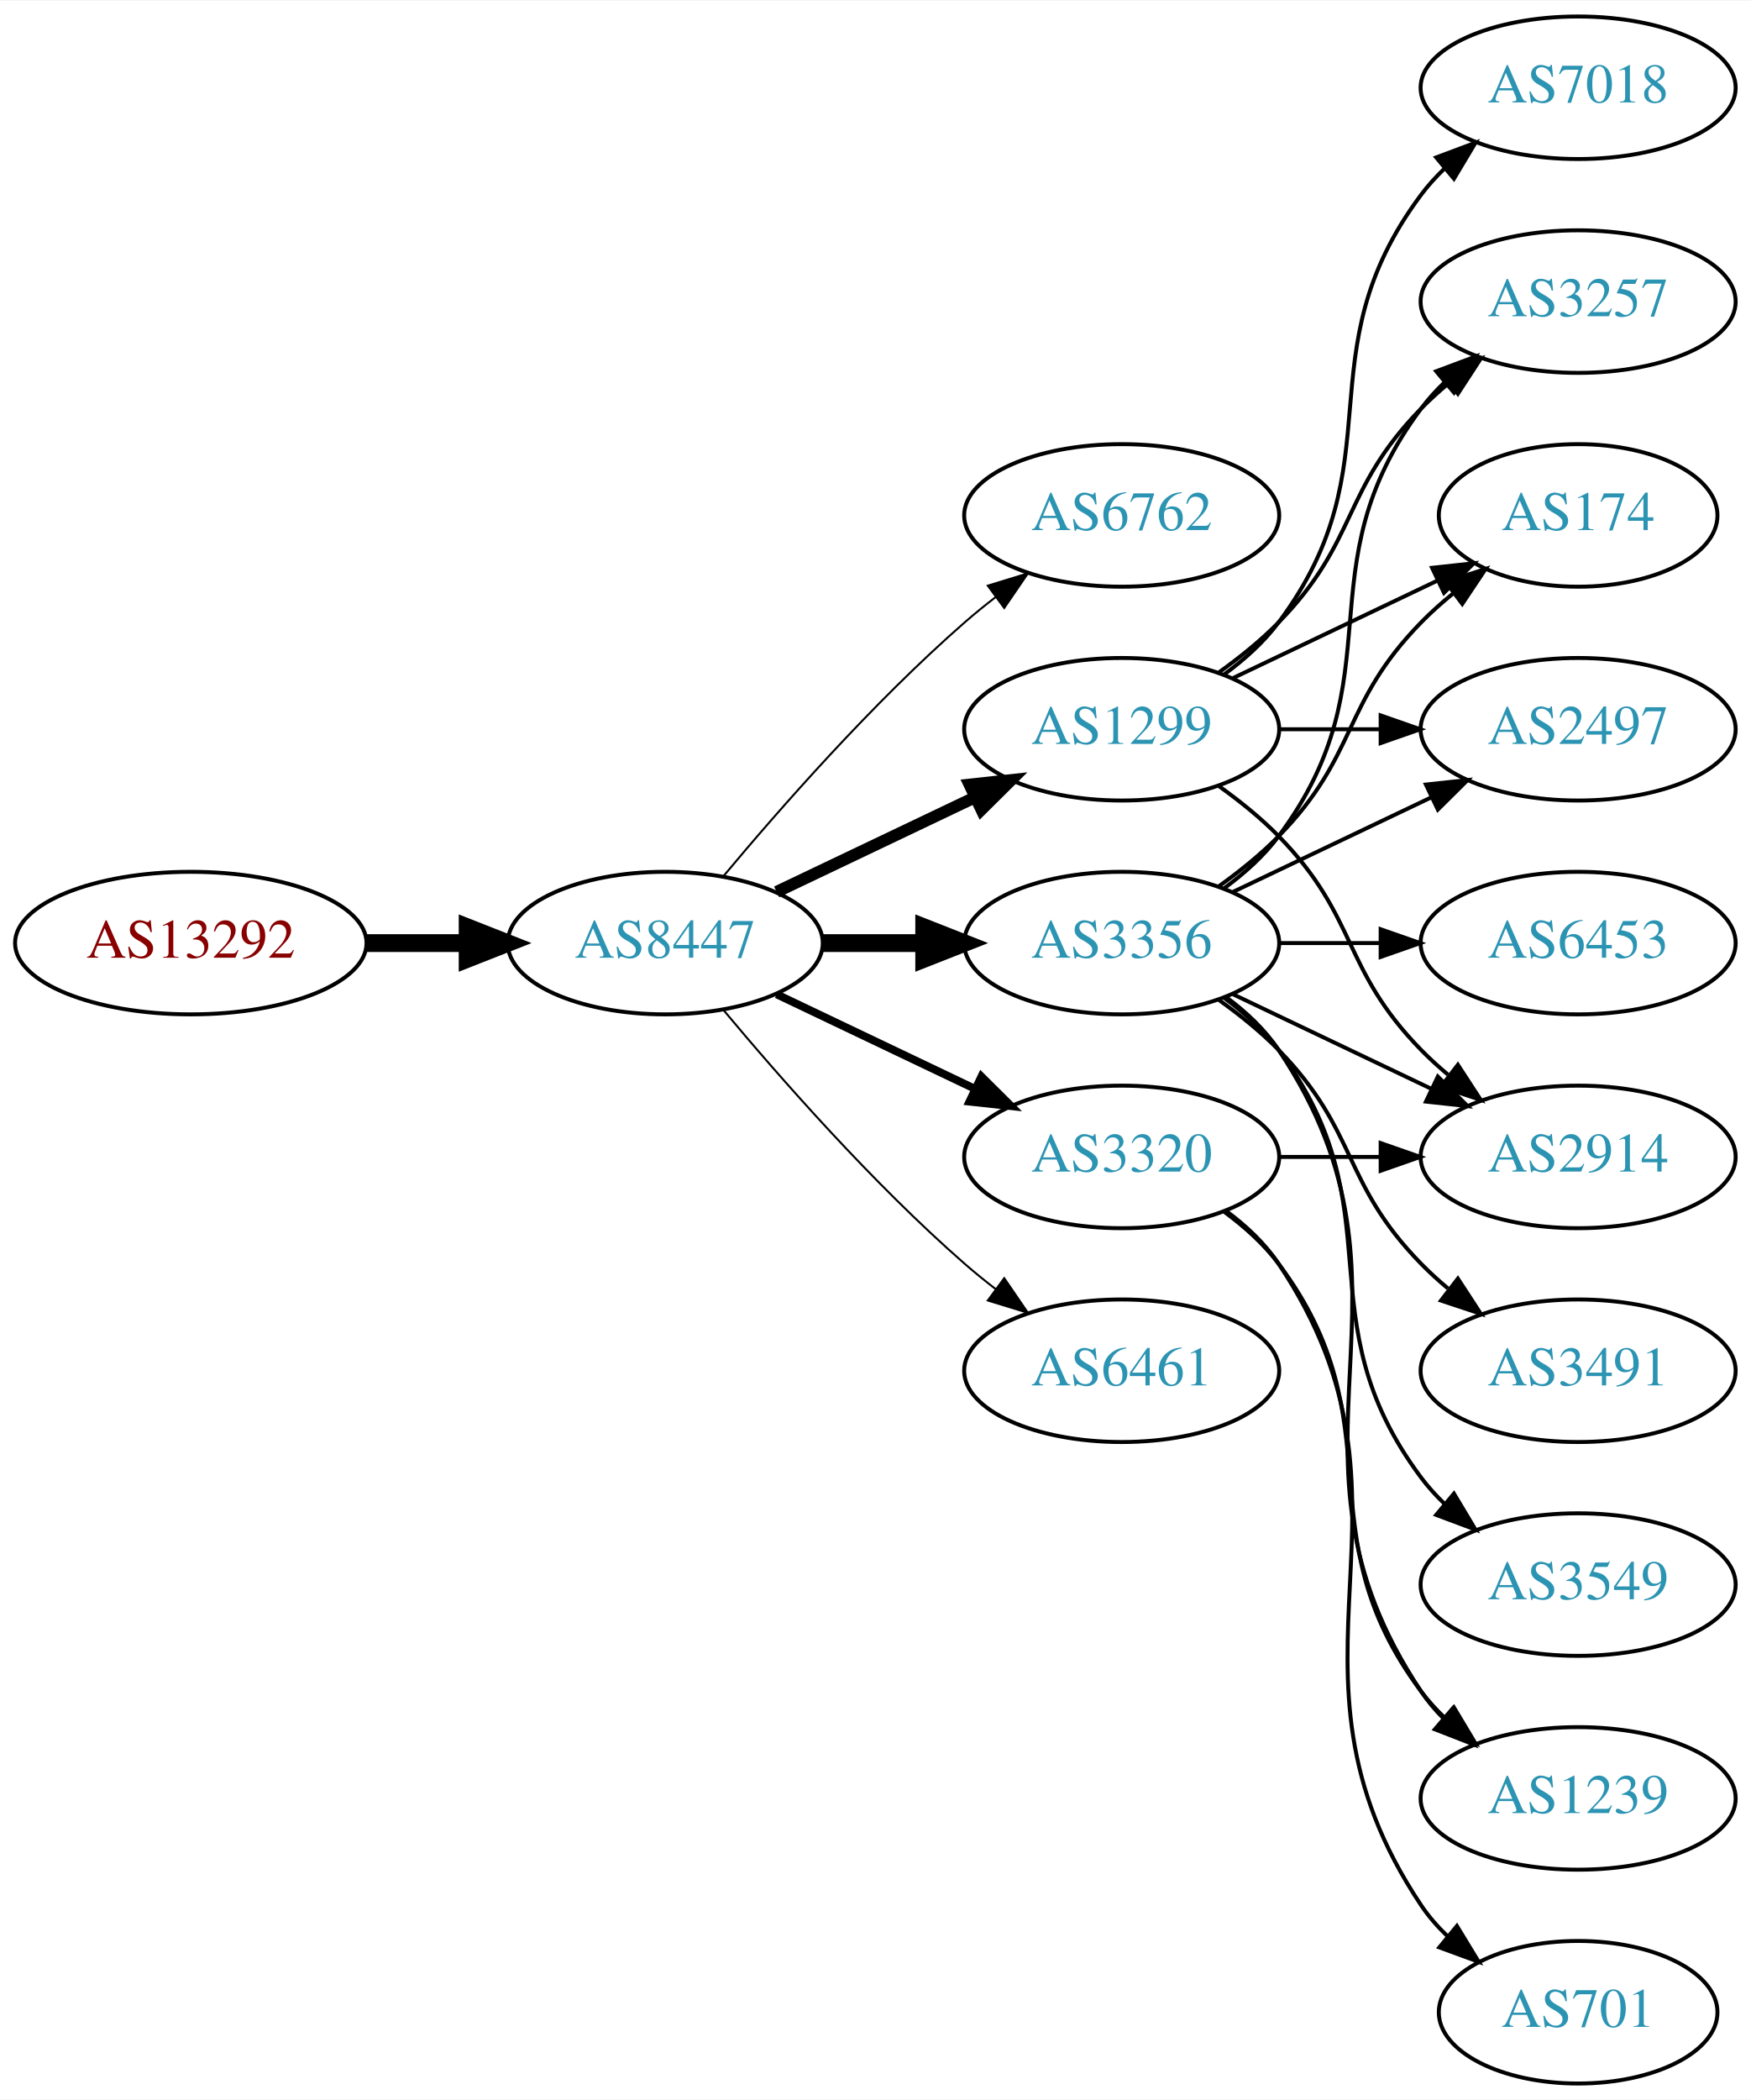
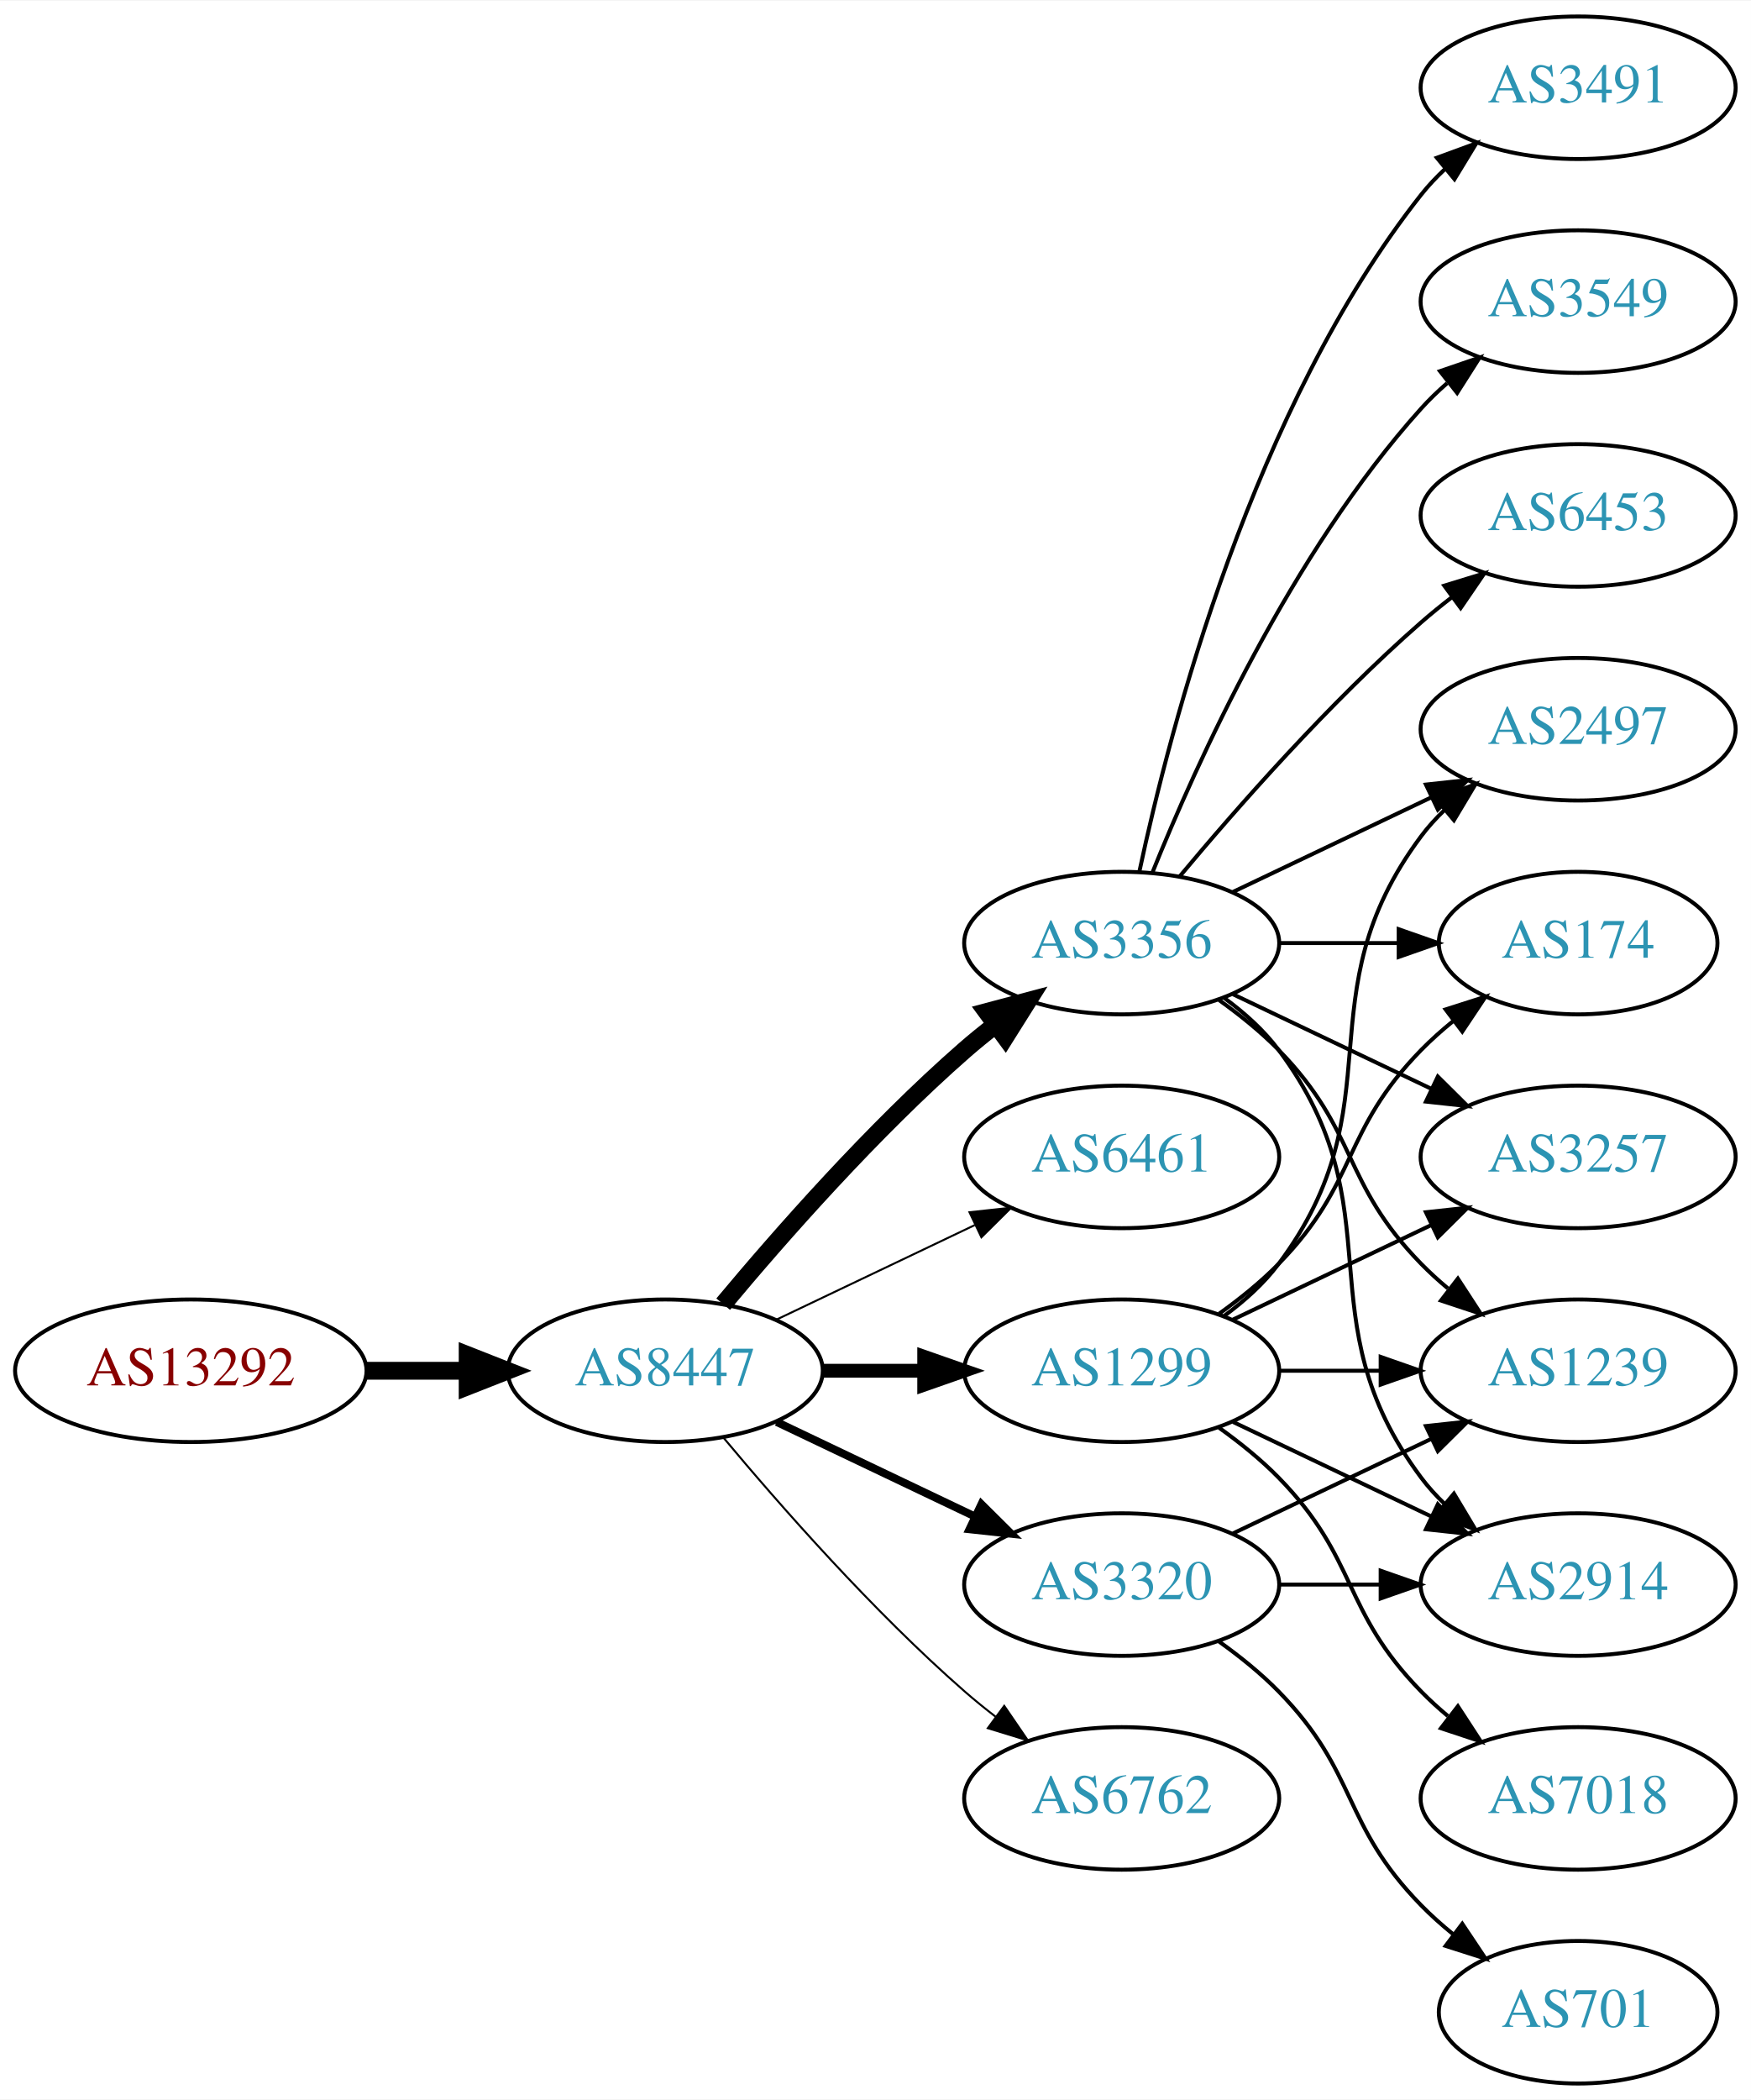
<svg xmlns="http://www.w3.org/2000/svg" xmlns:xlink="http://www.w3.org/1999/xlink" width="442pt" height="530pt" viewBox="0.00 0.00 442.27 530.00">
  <g id="graph0" class="graph" transform="scale(1 1) rotate(0) translate(4 526)">
    <polygon fill="white" stroke="none" points="-4,4 -4,-526 438.271,-526 438.271,4 -4,4" />
    <g id="node1" class="node">
      <g id="a_node1">
        <a xlink:href="/asn/13292" xlink:title="AS13292 ~ UNSPECIFIED [AT]">
-           <ellipse fill="#ffffff" stroke="black" cx="44.196" cy="-288" rx="44.393" ry="18" />
-           <text text-anchor="middle" x="44.196" y="-284.3" font-family="Times,serif" font-size="14.00" fill="#880000">AS13292</text>
+           <ellipse fill="#ffffff" stroke="black" cx="44.196" cy="-180" rx="44.393" ry="18" />
+           <text text-anchor="middle" x="44.196" y="-176.3" font-family="Times,serif" font-size="14.00" fill="#880000">AS13292</text>
        </a>
      </g>
    </g>
    <g id="node2" class="node">
      <g id="a_node2">
        <a xlink:href="/asn/8447" xlink:title="AS8447 ~ A1 Telekom Austria AG [AT]">
-           <ellipse fill="#ffffff" stroke="black" cx="164.039" cy="-288" rx="39.794" ry="18" />
-           <text text-anchor="middle" x="164.039" y="-284.3" font-family="Times,serif" font-size="14.00" fill="#2c94b3">AS8447</text>
+           <ellipse fill="#ffffff" stroke="black" cx="164.039" cy="-180" rx="39.794" ry="18" />
+           <text text-anchor="middle" x="164.039" y="-176.3" font-family="Times,serif" font-size="14.00" fill="#2c94b3">AS8447</text>
        </a>
      </g>
    </g>
    <g id="edge1" class="edge">
-       <path fill="none" stroke="black" stroke-width="4.5" d="M88.407,-288C96.72,-288 105.482,-288 113.965,-288" />
-       <polygon fill="black" stroke="black" stroke-width="4.5" points="114.123,-291.938 124.123,-288 114.123,-284.063 114.123,-291.938" />
+       <path fill="none" stroke="black" stroke-width="4.5" d="M88.407,-180C96.72,-180 105.482,-180 113.965,-180" />
+       <polygon fill="black" stroke="black" stroke-width="4.5" points="114.123,-183.938 124.123,-180 114.123,-176.063 114.123,-183.938" />
    </g>
    <g id="node3" class="node">
      <g id="a_node3">
-         <a xlink:href="/asn/6762" xlink:title="AS6762 ~ TELECOM ITALIA SPARKLE S.p.A. [IT]">
-           <ellipse fill="#ffffff" stroke="black" cx="279.332" cy="-396" rx="39.794" ry="18" />
-           <text text-anchor="middle" x="279.332" y="-392.3" font-family="Times,serif" font-size="14.00" fill="#2c94b3">AS6762</text>
-         </a>
-       </g>
-     </g>
-     <g id="edge2" class="edge">
-       <path fill="none" stroke="black" stroke-width="0.5" d="M178.669,-304.817C192.951,-321.929 216.498,-348.745 239.685,-369 242.151,-371.154 244.789,-373.294 247.487,-375.372" />
-       <polygon fill="black" stroke="black" stroke-width="0.5" points="245.512,-378.264 255.641,-381.37 249.66,-372.625 245.512,-378.264" />
-     </g>
-     <g id="node4" class="node">
-       <g id="a_node4">
-         <a xlink:href="/asn/1299" xlink:title="AS1299 ~ Telia Carrier [EU]">
-           <ellipse fill="#ffffff" stroke="black" cx="279.332" cy="-342" rx="39.794" ry="18" />
-           <text text-anchor="middle" x="279.332" y="-338.3" font-family="Times,serif" font-size="14.00" fill="#2c94b3">AS1299</text>
-         </a>
-       </g>
-     </g>
-     <g id="edge3" class="edge">
-       <path fill="none" stroke="black" stroke-width="3" d="M192.175,-300.934C207.169,-308.081 225.99,-317.052 242.213,-324.785" />
-       <polygon fill="black" stroke="black" stroke-width="3" points="240.884,-328.028 251.417,-329.171 243.895,-321.709 240.884,-328.028" />
-     </g>
-     <g id="node5" class="node">
-       <g id="a_node5">
-         <a xlink:href="/asn/3320" xlink:title="AS3320 ~ DTAG [DE]">
-           <ellipse fill="#ffffff" stroke="black" cx="279.332" cy="-234" rx="39.794" ry="18" />
-           <text text-anchor="middle" x="279.332" y="-230.3" font-family="Times,serif" font-size="14.00" fill="#2c94b3">AS3320</text>
-         </a>
-       </g>
-     </g>
-     <g id="edge4" class="edge">
-       <path fill="none" stroke="black" stroke-width="2" d="M192.175,-275.066C207.169,-267.919 225.99,-258.948 242.213,-251.215" />
-       <polygon fill="black" stroke="black" stroke-width="2" points="243.895,-254.291 251.417,-246.829 240.884,-247.972 243.895,-254.291" />
-     </g>
-     <g id="node6" class="node">
-       <g id="a_node6">
        <a xlink:href="/asn/3356" xlink:title="AS3356 ~ Level 3 Parent, LLC [US]">
          <ellipse fill="#ffffff" stroke="black" cx="279.332" cy="-288" rx="39.794" ry="18" />
          <text text-anchor="middle" x="279.332" y="-284.3" font-family="Times,serif" font-size="14.00" fill="#2c94b3">AS3356</text>
        </a>
      </g>
    </g>
+     <g id="edge2" class="edge">
+       <path fill="none" stroke="black" stroke-width="4.5" d="M178.669,-196.817C192.951,-213.929 216.498,-240.745 239.685,-261 242.151,-263.154 244.789,-265.294 247.487,-267.372" />
+       <polygon fill="black" stroke="black" stroke-width="4.5" points="245.252,-270.616 255.641,-273.37 249.919,-264.273 245.252,-270.616" />
+     </g>
+     <g id="node4" class="node">
+       <g id="a_node4">
+         <a xlink:href="/asn/6461" xlink:title="AS6461 ~ Zayo Bandwidth [US]">
+           <ellipse fill="#ffffff" stroke="black" cx="279.332" cy="-234" rx="39.794" ry="18" />
+           <text text-anchor="middle" x="279.332" y="-230.3" font-family="Times,serif" font-size="14.00" fill="#2c94b3">AS6461</text>
+         </a>
+       </g>
+     </g>
+     <g id="edge3" class="edge">
+       <path fill="none" stroke="black" stroke-width="0.5" d="M192.175,-192.934C207.169,-200.081 225.99,-209.052 242.213,-216.785" />
+       <polygon fill="black" stroke="black" stroke-width="0.5" points="240.884,-220.028 251.417,-221.171 243.895,-213.709 240.884,-220.028" />
+     </g>
+     <g id="node5" class="node">
+       <g id="a_node5">
+         <a xlink:href="/asn/1299" xlink:title="AS1299 ~ Telia Carrier [EU]">
+           <ellipse fill="#ffffff" stroke="black" cx="279.332" cy="-180" rx="39.794" ry="18" />
+           <text text-anchor="middle" x="279.332" y="-176.3" font-family="Times,serif" font-size="14.00" fill="#2c94b3">AS1299</text>
+         </a>
+       </g>
+     </g>
+     <g id="edge4" class="edge">
+       <path fill="none" stroke="black" stroke-width="3.5" d="M203.711,-180C211.914,-180 220.678,-180 229.21,-180" />
+       <polygon fill="black" stroke="black" stroke-width="3.5" points="229.449,-183.5 239.449,-180 229.449,-176.5 229.449,-183.5" />
+     </g>
+     <g id="node6" class="node">
+       <g id="a_node6">
+         <a xlink:href="/asn/3320" xlink:title="AS3320 ~ DTAG [DE]">
+           <ellipse fill="#ffffff" stroke="black" cx="279.332" cy="-126" rx="39.794" ry="18" />
+           <text text-anchor="middle" x="279.332" y="-122.3" font-family="Times,serif" font-size="14.00" fill="#2c94b3">AS3320</text>
+         </a>
+       </g>
+     </g>
    <g id="edge5" class="edge">
-       <path fill="none" stroke="black" stroke-width="4.5" d="M203.711,-288C211.914,-288 220.678,-288 229.21,-288" />
-       <polygon fill="black" stroke="black" stroke-width="4.5" points="229.449,-291.938 239.449,-288 229.449,-284.063 229.449,-291.938" />
+       <path fill="none" stroke="black" stroke-width="2" d="M192.175,-167.066C207.169,-159.919 225.99,-150.948 242.213,-143.215" />
+       <polygon fill="black" stroke="black" stroke-width="2" points="243.895,-146.291 251.417,-138.829 240.884,-139.972 243.895,-146.291" />
    </g>
    <g id="node7" class="node">
      <g id="a_node7">
-         <a xlink:href="/asn/6461" xlink:title="AS6461 ~ Zayo Bandwidth [US]">
-           <ellipse fill="#ffffff" stroke="black" cx="279.332" cy="-180" rx="39.794" ry="18" />
-           <text text-anchor="middle" x="279.332" y="-176.3" font-family="Times,serif" font-size="14.00" fill="#2c94b3">AS6461</text>
+         <a xlink:href="/asn/6762" xlink:title="AS6762 ~ TELECOM ITALIA SPARKLE S.p.A. [IT]">
+           <ellipse fill="#ffffff" stroke="black" cx="279.332" cy="-72" rx="39.794" ry="18" />
+           <text text-anchor="middle" x="279.332" y="-68.3" font-family="Times,serif" font-size="14.00" fill="#2c94b3">AS6762</text>
        </a>
      </g>
    </g>
    <g id="edge6" class="edge">
-       <path fill="none" stroke="black" stroke-width="0.5" d="M178.669,-271.183C192.951,-254.071 216.498,-227.255 239.685,-207 242.151,-204.846 244.789,-202.706 247.487,-200.628" />
-       <polygon fill="black" stroke="black" stroke-width="0.5" points="249.66,-203.375 255.641,-194.63 245.512,-197.736 249.66,-203.375" />
+       <path fill="none" stroke="black" stroke-width="0.5" d="M178.669,-163.183C192.951,-146.071 216.498,-119.255 239.685,-99 242.151,-96.846 244.789,-94.706 247.487,-92.628" />
+       <polygon fill="black" stroke="black" stroke-width="0.5" points="249.66,-95.375 255.641,-86.63 245.512,-89.736 249.66,-95.375" />
    </g>
    <g id="node8" class="node">
      <g id="a_node8">
-         <a xlink:href="/asn/3257" xlink:title="AS3257 ~ GTT [DE]">
-           <ellipse fill="#ffffff" stroke="black" cx="394.625" cy="-450" rx="39.794" ry="18" />
-           <text text-anchor="middle" x="394.625" y="-446.3" font-family="Times,serif" font-size="14.00" fill="#2c94b3">AS3257</text>
+         <a xlink:href="/asn/3491" xlink:title="AS3491 ~ PCCW Global, Inc. [US]">
+           <ellipse fill="#ffffff" stroke="black" cx="394.625" cy="-504" rx="39.794" ry="18" />
+           <text text-anchor="middle" x="394.625" y="-500.3" font-family="Times,serif" font-size="14.00" fill="#2c94b3">AS3491</text>
        </a>
      </g>
    </g>
    <g id="edge7" class="edge">
-       <path fill="none" stroke="black" d="M303.926,-356.389C309.182,-360.148 314.513,-364.437 318.978,-369 339.151,-389.617 334.806,-402.383 354.978,-423 357.071,-425.139 359.354,-427.218 361.731,-429.21" />
-       <polygon fill="black" stroke="black" points="359.974,-432.275 370.031,-435.611 364.249,-426.732 359.974,-432.275" />
+       <path fill="none" stroke="black" d="M283.822,-306.16C291.453,-342.03 312.445,-423.155 354.978,-477 356.785,-479.288 358.838,-481.462 361.033,-483.51" />
+       <polygon fill="black" stroke="black" points="358.944,-486.323 368.893,-489.966 363.387,-480.914 358.944,-486.323" />
    </g>
    <g id="node9" class="node">
      <g id="a_node9">
-         <a xlink:href="/asn/7018" xlink:title="AS7018 ~ AT&amp;T Services, Inc. [US]">
-           <ellipse fill="#ffffff" stroke="black" cx="394.625" cy="-504" rx="39.794" ry="18" />
-           <text text-anchor="middle" x="394.625" y="-500.3" font-family="Times,serif" font-size="14.00" fill="#2c94b3">AS7018</text>
+         <a xlink:href="/asn/3549" xlink:title="AS3549 ~ Level 3 Parent, LLC [US]">
+           <ellipse fill="#ffffff" stroke="black" cx="394.625" cy="-450" rx="39.794" ry="18" />
+           <text text-anchor="middle" x="394.625" y="-446.3" font-family="Times,serif" font-size="14.00" fill="#2c94b3">AS3549</text>
        </a>
      </g>
    </g>
    <g id="edge8" class="edge">
-       <path fill="none" stroke="black" d="M305.262,-355.882C310.338,-359.611 315.256,-364.016 318.978,-369 349.249,-409.542 324.707,-436.458 354.978,-477 356.723,-479.336 358.73,-481.545 360.893,-483.617" />
-       <polygon fill="black" stroke="black" points="358.771,-486.405 368.694,-490.118 363.253,-481.027 358.771,-486.405" />
+       <path fill="none" stroke="black" d="M287.079,-305.787C298.13,-333.243 322.184,-386.578 354.978,-423 356.98,-425.224 359.199,-427.363 361.532,-429.397" />
+       <polygon fill="black" stroke="black" points="359.73,-432.433 369.751,-435.873 364.062,-426.935 359.73,-432.433" />
    </g>
    <g id="node10" class="node">
      <g id="a_node10">
-         <a xlink:href="/asn/174" xlink:title="AS174 ~ Cogent Communications [US]">
-           <ellipse fill="#ffffff" stroke="black" cx="394.625" cy="-396" rx="35.194" ry="18" />
-           <text text-anchor="middle" x="394.625" y="-392.3" font-family="Times,serif" font-size="14.00" fill="#2c94b3">AS174</text>
-         </a>
-       </g>
-     </g>
-     <g id="edge9" class="edge">
-       <path fill="none" stroke="black" d="M307.468,-354.934C322.9,-362.29 342.385,-371.577 358.92,-379.459" />
-       <polygon fill="black" stroke="black" points="357.729,-382.768 368.262,-383.911 360.741,-376.449 357.729,-382.768" />
-     </g>
-     <g id="node11" class="node">
-       <g id="a_node11">
-         <a xlink:href="/asn/2914" xlink:title="AS2914 ~ NTT America, Inc. [US]">
-           <ellipse fill="#ffffff" stroke="black" cx="394.625" cy="-234" rx="39.794" ry="18" />
-           <text text-anchor="middle" x="394.625" y="-230.3" font-family="Times,serif" font-size="14.00" fill="#2c94b3">AS2914</text>
-         </a>
-       </g>
-     </g>
-     <g id="edge10" class="edge">
-       <path fill="none" stroke="black" d="M303.926,-327.611C309.182,-323.852 314.513,-319.563 318.978,-315 339.151,-294.383 334.806,-281.617 354.978,-261 357.071,-258.861 359.354,-256.782 361.731,-254.79" />
-       <polygon fill="black" stroke="black" points="364.249,-257.268 370.031,-248.389 359.974,-251.725 364.249,-257.268" />
-     </g>
-     <g id="node12" class="node">
-       <g id="a_node12">
        <a xlink:href="/asn/2497" xlink:title="AS2497 ~ Internet Initiative Japan Inc. [JP]">
          <ellipse fill="#ffffff" stroke="black" cx="394.625" cy="-342" rx="39.794" ry="18" />
          <text text-anchor="middle" x="394.625" y="-338.3" font-family="Times,serif" font-size="14.00" fill="#2c94b3">AS2497</text>
        </a>
      </g>
    </g>
+     <g id="edge9" class="edge">
+       <path fill="none" stroke="black" d="M307.468,-300.934C322.462,-308.081 341.283,-317.052 357.506,-324.785" />
+       <polygon fill="black" stroke="black" points="356.177,-328.028 366.71,-329.171 359.188,-321.709 356.177,-328.028" />
+     </g>
+     <g id="node11" class="node">
+       <g id="a_node11">
+         <a xlink:href="/asn/6453" xlink:title="AS6453 ~ TATA COMMUNICATIONS (AMERICA) INC [US]">
+           <ellipse fill="#ffffff" stroke="black" cx="394.625" cy="-396" rx="39.794" ry="18" />
+           <text text-anchor="middle" x="394.625" y="-392.3" font-family="Times,serif" font-size="14.00" fill="#2c94b3">AS6453</text>
+         </a>
+       </g>
+     </g>
+     <g id="edge10" class="edge">
+       <path fill="none" stroke="black" d="M293.962,-304.817C308.244,-321.929 331.791,-348.745 354.978,-369 357.444,-371.154 360.082,-373.294 362.78,-375.372" />
+       <polygon fill="black" stroke="black" points="360.805,-378.264 370.934,-381.37 364.953,-372.625 360.805,-378.264" />
+     </g>
+     <g id="node12" class="node">
+       <g id="a_node12">
+         <a xlink:href="/asn/1239" xlink:title="AS1239 ~ Sprint [US]">
+           <ellipse fill="#ffffff" stroke="black" cx="394.625" cy="-180" rx="39.794" ry="18" />
+           <text text-anchor="middle" x="394.625" y="-176.3" font-family="Times,serif" font-size="14.00" fill="#2c94b3">AS1239</text>
+         </a>
+       </g>
+     </g>
    <g id="edge11" class="edge">
-       <path fill="none" stroke="black" d="M319.004,-342C327.207,-342 335.971,-342 344.503,-342" />
-       <polygon fill="black" stroke="black" points="344.742,-345.5 354.742,-342 344.742,-338.5 344.742,-345.5" />
-     </g>
-     <g id="edge13" class="edge">
-       <path fill="none" stroke="black" d="M319.004,-234C327.207,-234 335.971,-234 344.503,-234" />
-       <polygon fill="black" stroke="black" points="344.742,-237.5 354.742,-234 344.742,-230.5 344.742,-237.5" />
+       <path fill="none" stroke="black" d="M303.926,-273.611C309.182,-269.852 314.513,-265.563 318.978,-261 339.151,-240.383 334.806,-227.617 354.978,-207 357.071,-204.861 359.354,-202.782 361.731,-200.79" />
+       <polygon fill="black" stroke="black" points="364.249,-203.268 370.031,-194.389 359.974,-197.725 364.249,-203.268" />
    </g>
    <g id="node13" class="node">
      <g id="a_node13">
+         <a xlink:href="/asn/2914" xlink:title="AS2914 ~ NTT America, Inc. [US]">
+           <ellipse fill="#ffffff" stroke="black" cx="394.625" cy="-126" rx="39.794" ry="18" />
+           <text text-anchor="middle" x="394.625" y="-122.3" font-family="Times,serif" font-size="14.00" fill="#2c94b3">AS2914</text>
+         </a>
+       </g>
+     </g>
+     <g id="edge12" class="edge">
+       <path fill="none" stroke="black" d="M305.262,-274.118C310.338,-270.389 315.256,-265.984 318.978,-261 349.249,-220.458 324.707,-193.542 354.978,-153 356.723,-150.664 358.73,-148.455 360.893,-146.383" />
+       <polygon fill="black" stroke="black" points="363.253,-148.973 368.694,-139.882 358.771,-143.595 363.253,-148.973" />
+     </g>
+     <g id="node14" class="node">
+       <g id="a_node14">
+         <a xlink:href="/asn/174" xlink:title="AS174 ~ Cogent Communications [US]">
+           <ellipse fill="#ffffff" stroke="black" cx="394.625" cy="-288" rx="35.194" ry="18" />
+           <text text-anchor="middle" x="394.625" y="-284.3" font-family="Times,serif" font-size="14.00" fill="#2c94b3">AS174</text>
+         </a>
+       </g>
+     </g>
+     <g id="edge13" class="edge">
+       <path fill="none" stroke="black" d="M319.004,-288C328.709,-288 339.2,-288 349.163,-288" />
+       <polygon fill="black" stroke="black" points="349.299,-291.5 359.299,-288 349.299,-284.5 349.299,-291.5" />
+     </g>
+     <g id="node15" class="node">
+       <g id="a_node15">
+         <a xlink:href="/asn/3257" xlink:title="AS3257 ~ GTT [DE]">
+           <ellipse fill="#ffffff" stroke="black" cx="394.625" cy="-234" rx="39.794" ry="18" />
+           <text text-anchor="middle" x="394.625" y="-230.3" font-family="Times,serif" font-size="14.00" fill="#2c94b3">AS3257</text>
+         </a>
+       </g>
+     </g>
+     <g id="edge14" class="edge">
+       <path fill="none" stroke="black" d="M307.468,-275.066C322.462,-267.919 341.283,-258.948 357.506,-251.215" />
+       <polygon fill="black" stroke="black" points="359.188,-254.291 366.71,-246.829 356.177,-247.972 359.188,-254.291" />
+     </g>
+     <g id="edge17" class="edge">
+       <path fill="none" stroke="black" d="M305.262,-193.882C310.338,-197.611 315.256,-202.016 318.978,-207 349.249,-247.542 324.707,-274.458 354.978,-315 356.723,-317.336 358.73,-319.545 360.893,-321.617" />
+       <polygon fill="black" stroke="black" points="358.771,-324.405 368.694,-328.118 363.253,-319.027 358.771,-324.405" />
+     </g>
+     <g id="edge16" class="edge">
+       <path fill="none" stroke="black" d="M319.004,-180C327.207,-180 335.971,-180 344.503,-180" />
+       <polygon fill="black" stroke="black" points="344.742,-183.5 354.742,-180 344.742,-176.5 344.742,-183.5" />
+     </g>
+     <g id="edge18" class="edge">
+       <path fill="none" stroke="black" d="M307.468,-167.066C322.462,-159.919 341.283,-150.948 357.506,-143.215" />
+       <polygon fill="black" stroke="black" points="359.188,-146.291 366.71,-138.829 356.177,-139.972 359.188,-146.291" />
+     </g>
+     <g id="edge20" class="edge">
+       <path fill="none" stroke="black" d="M303.926,-194.389C309.182,-198.148 314.513,-202.437 318.978,-207 339.151,-227.617 334.806,-240.383 354.978,-261 357.457,-263.534 360.204,-265.983 363.056,-268.304" />
+       <polygon fill="black" stroke="black" points="361.148,-271.248 371.242,-274.468 365.359,-265.657 361.148,-271.248" />
+     </g>
+     <g id="edge15" class="edge">
+       <path fill="none" stroke="black" d="M307.468,-192.934C322.462,-200.081 341.283,-209.052 357.506,-216.785" />
+       <polygon fill="black" stroke="black" points="356.177,-220.028 366.71,-221.171 359.188,-213.709 356.177,-220.028" />
+     </g>
+     <g id="node16" class="node">
+       <g id="a_node16">
+         <a xlink:href="/asn/7018" xlink:title="AS7018 ~ AT&amp;T Services, Inc. [US]">
+           <ellipse fill="#ffffff" stroke="black" cx="394.625" cy="-72" rx="39.794" ry="18" />
+           <text text-anchor="middle" x="394.625" y="-68.3" font-family="Times,serif" font-size="14.00" fill="#2c94b3">AS7018</text>
+         </a>
+       </g>
+     </g>
+     <g id="edge19" class="edge">
+       <path fill="none" stroke="black" d="M303.926,-165.611C309.182,-161.852 314.513,-157.563 318.978,-153 339.151,-132.383 334.806,-119.617 354.978,-99 357.071,-96.861 359.354,-94.782 361.731,-92.79" />
+       <polygon fill="black" stroke="black" points="364.249,-95.268 370.031,-86.389 359.974,-89.725 364.249,-95.268" />
+     </g>
+     <g id="edge21" class="edge">
+       <path fill="none" stroke="black" d="M307.468,-138.934C322.462,-146.081 341.283,-155.052 357.506,-162.785" />
+       <polygon fill="black" stroke="black" points="356.177,-166.028 366.71,-167.171 359.188,-159.709 356.177,-166.028" />
+     </g>
+     <g id="edge22" class="edge">
+       <path fill="none" stroke="black" d="M319.004,-126C327.207,-126 335.971,-126 344.503,-126" />
+       <polygon fill="black" stroke="black" points="344.742,-129.5 354.742,-126 344.742,-122.5 344.742,-129.5" />
+     </g>
+     <g id="node17" class="node">
+       <g id="a_node17">
        <a xlink:href="/asn/701" xlink:title="AS701 ~ UUNET [US]">
          <ellipse fill="#ffffff" stroke="black" cx="394.625" cy="-18" rx="35.194" ry="18" />
          <text text-anchor="middle" x="394.625" y="-14.3" font-family="Times,serif" font-size="14.00" fill="#2c94b3">AS701</text>
        </a>
      </g>
    </g>
-     <g id="edge12" class="edge">
-       <path fill="none" stroke="black" d="M305.651,-220.393C310.707,-216.649 315.518,-212.169 318.978,-207 360.003,-145.706 313.954,-106.294 354.978,-45 356.845,-42.211 359.105,-39.623 361.584,-37.243" />
-       <polygon fill="black" stroke="black" points="364.002,-39.786 369.507,-30.734 359.558,-34.378 364.002,-39.786" />
-     </g>
-     <g id="node14" class="node">
-       <g id="a_node14">
-         <a xlink:href="/asn/1239" xlink:title="AS1239 ~ Sprint [US]">
-           <ellipse fill="#ffffff" stroke="black" cx="394.625" cy="-72" rx="39.794" ry="18" />
-           <text text-anchor="middle" x="394.625" y="-68.3" font-family="Times,serif" font-size="14.00" fill="#2c94b3">AS1239</text>
-         </a>
-       </g>
-     </g>
-     <g id="edge14" class="edge">
-       <path fill="none" stroke="black" d="M305.262,-220.118C310.338,-216.389 315.256,-211.984 318.978,-207 349.249,-166.458 324.707,-139.542 354.978,-99 356.723,-96.664 358.73,-94.455 360.893,-92.383" />
-       <polygon fill="black" stroke="black" points="363.253,-94.973 368.694,-85.882 358.771,-89.595 363.253,-94.973" />
-     </g>
-     <g id="edge15" class="edge">
-       <path fill="none" stroke="black" d="M305.262,-301.882C310.338,-305.611 315.256,-310.016 318.978,-315 349.249,-355.542 324.707,-382.458 354.978,-423 356.723,-425.336 358.73,-427.545 360.893,-429.617" />
-       <polygon fill="black" stroke="black" points="358.771,-432.405 368.694,-436.118 363.253,-427.027 358.771,-432.405" />
-     </g>
-     <g id="edge18" class="edge">
-       <path fill="none" stroke="black" d="M303.926,-302.389C309.182,-306.148 314.513,-310.437 318.978,-315 339.151,-335.617 334.806,-348.383 354.978,-369 357.457,-371.534 360.204,-373.983 363.056,-376.304" />
-       <polygon fill="black" stroke="black" points="361.148,-379.248 371.242,-382.468 365.359,-373.657 361.148,-379.248" />
-     </g>
-     <g id="edge19" class="edge">
-       <path fill="none" stroke="black" d="M307.468,-275.066C322.462,-267.919 341.283,-258.948 357.506,-251.215" />
-       <polygon fill="black" stroke="black" points="359.188,-254.291 366.71,-246.829 356.177,-247.972 359.188,-254.291" />
-     </g>
-     <g id="edge20" class="edge">
-       <path fill="none" stroke="black" d="M307.468,-300.934C322.462,-308.081 341.283,-317.052 357.506,-324.785" />
-       <polygon fill="black" stroke="black" points="356.177,-328.028 366.71,-329.171 359.188,-321.709 356.177,-328.028" />
-     </g>
-     <g id="edge17" class="edge">
-       <path fill="none" stroke="black" d="M305.651,-274.393C310.707,-270.649 315.518,-266.169 318.978,-261 360.003,-199.706 313.954,-160.294 354.978,-99 356.6,-96.577 358.519,-94.305 360.621,-92.19" />
-       <polygon fill="black" stroke="black" points="362.988,-94.771 368.306,-85.607 358.434,-89.454 362.988,-94.771" />
-     </g>
-     <g id="node15" class="node">
-       <g id="a_node15">
-         <a xlink:href="/asn/3549" xlink:title="AS3549 ~ Level 3 Parent, LLC [US]">
-           <ellipse fill="#ffffff" stroke="black" cx="394.625" cy="-126" rx="39.794" ry="18" />
-           <text text-anchor="middle" x="394.625" y="-122.3" font-family="Times,serif" font-size="14.00" fill="#2c94b3">AS3549</text>
-         </a>
-       </g>
-     </g>
-     <g id="edge16" class="edge">
-       <path fill="none" stroke="black" d="M305.262,-274.118C310.338,-270.389 315.256,-265.984 318.978,-261 349.249,-220.458 324.707,-193.542 354.978,-153 356.723,-150.664 358.73,-148.455 360.893,-146.383" />
-       <polygon fill="black" stroke="black" points="363.253,-148.973 368.694,-139.882 358.771,-143.595 363.253,-148.973" />
-     </g>
-     <g id="node16" class="node">
-       <g id="a_node16">
-         <a xlink:href="/asn/6453" xlink:title="AS6453 ~ TATA COMMUNICATIONS (AMERICA) INC [US]">
-           <ellipse fill="#ffffff" stroke="black" cx="394.625" cy="-288" rx="39.794" ry="18" />
-           <text text-anchor="middle" x="394.625" y="-284.3" font-family="Times,serif" font-size="14.00" fill="#2c94b3">AS6453</text>
-         </a>
-       </g>
-     </g>
-     <g id="edge21" class="edge">
-       <path fill="none" stroke="black" d="M319.004,-288C327.207,-288 335.971,-288 344.503,-288" />
-       <polygon fill="black" stroke="black" points="344.742,-291.5 354.742,-288 344.742,-284.5 344.742,-291.5" />
-     </g>
-     <g id="node17" class="node">
-       <g id="a_node17">
-         <a xlink:href="/asn/3491" xlink:title="AS3491 ~ PCCW Global, Inc. [US]">
-           <ellipse fill="#ffffff" stroke="black" cx="394.625" cy="-180" rx="39.794" ry="18" />
-           <text text-anchor="middle" x="394.625" y="-176.3" font-family="Times,serif" font-size="14.00" fill="#2c94b3">AS3491</text>
-         </a>
-       </g>
-     </g>
-     <g id="edge22" class="edge">
-       <path fill="none" stroke="black" d="M303.926,-273.611C309.182,-269.852 314.513,-265.563 318.978,-261 339.151,-240.383 334.806,-227.617 354.978,-207 357.071,-204.861 359.354,-202.782 361.731,-200.79" />
-       <polygon fill="black" stroke="black" points="364.249,-203.268 370.031,-194.389 359.974,-197.725 364.249,-203.268" />
+     <g id="edge23" class="edge">
+       <path fill="none" stroke="black" d="M303.926,-111.611C309.182,-107.852 314.513,-103.563 318.978,-99 339.151,-78.383 334.806,-65.617 354.978,-45 357.457,-42.466 360.204,-40.017 363.056,-37.696" />
+       <polygon fill="black" stroke="black" points="365.359,-40.343 371.242,-31.532 361.148,-34.752 365.359,-40.343" />
    </g>
  </g>
</svg>
